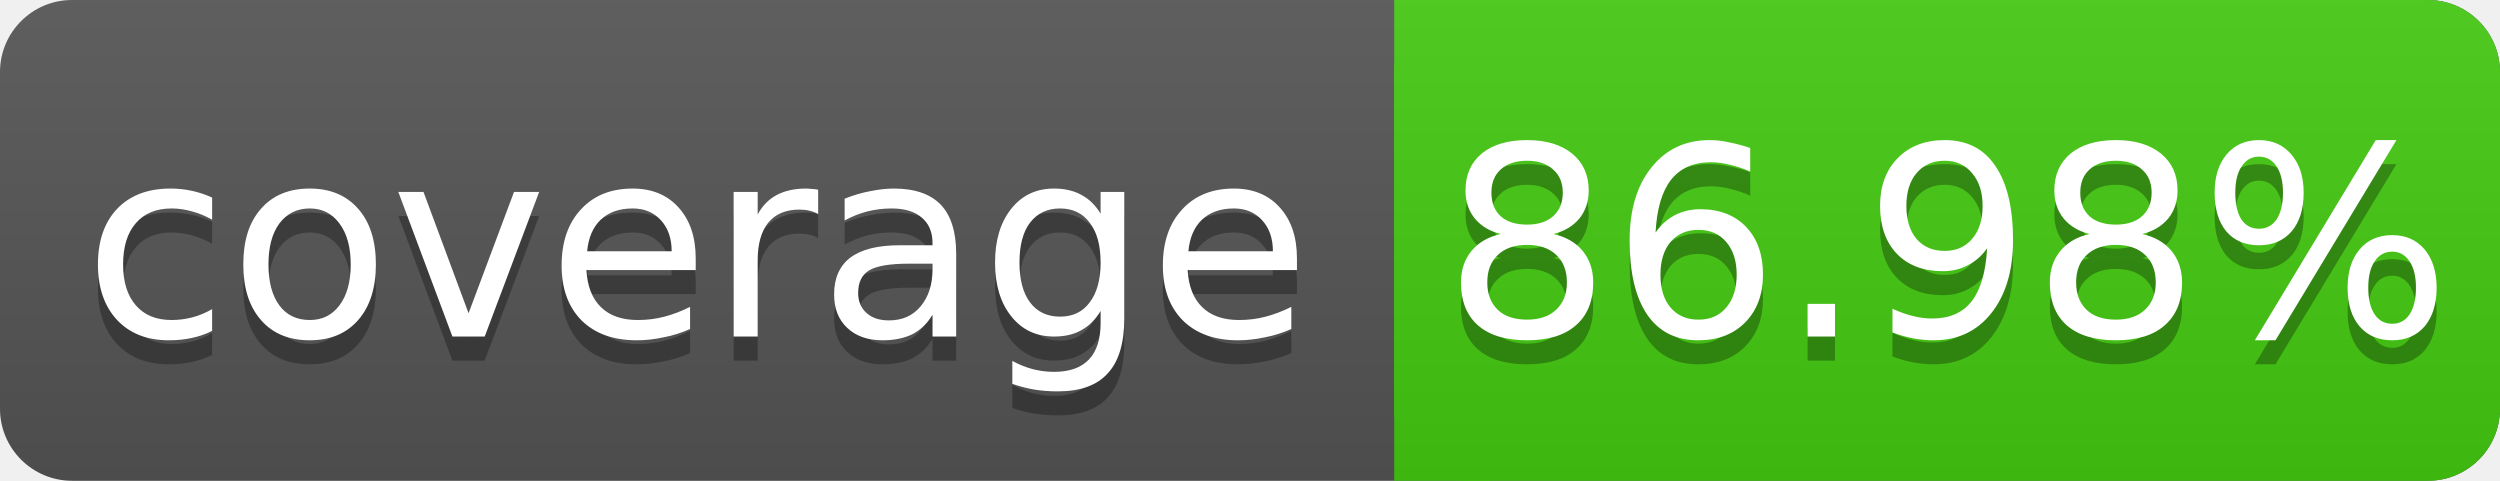
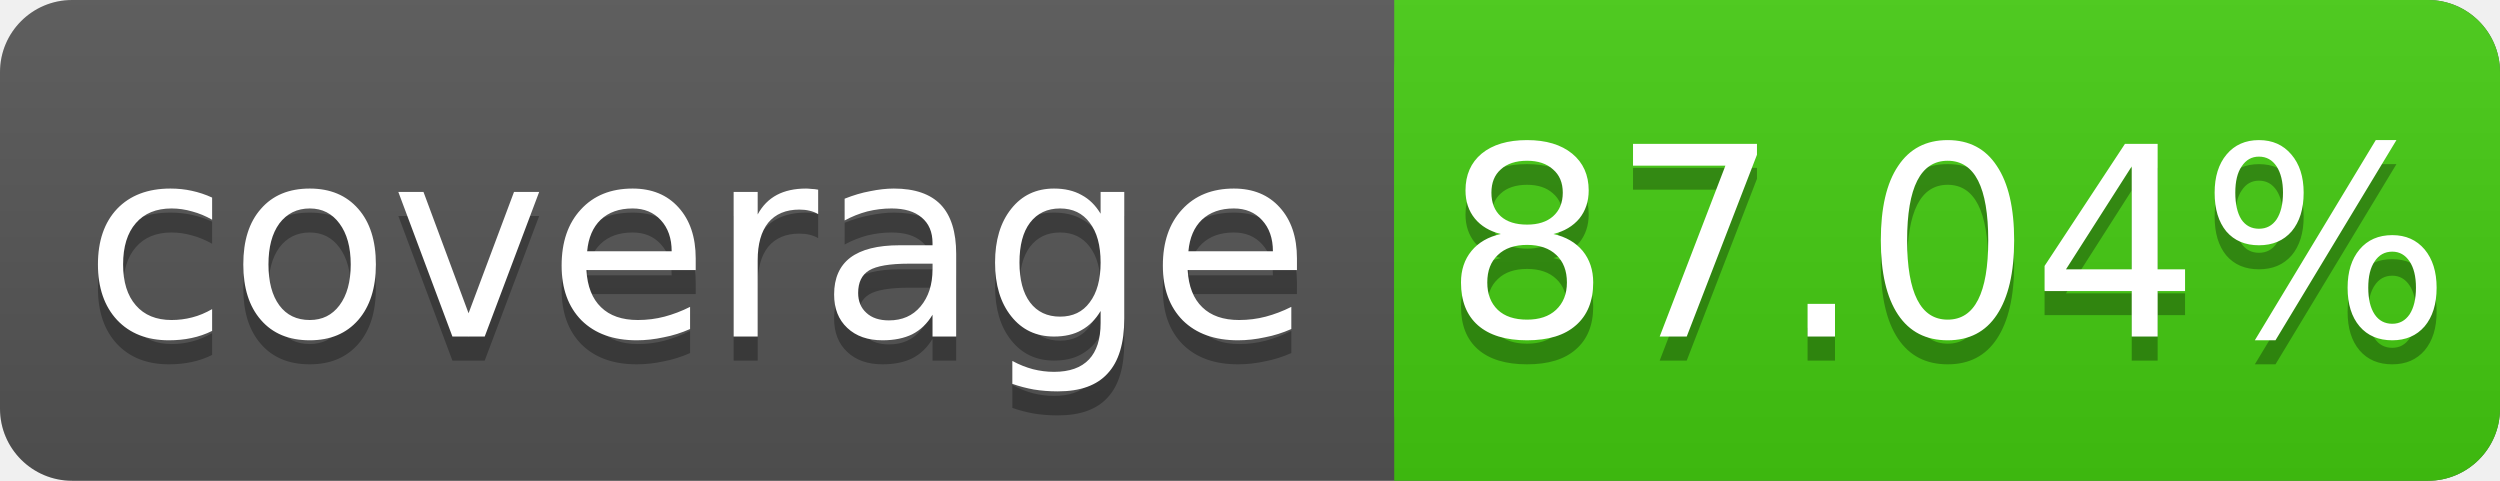
<svg xmlns="http://www.w3.org/2000/svg" width="104" height="20">
  <linearGradient id="s" x2="0" y2="100%">
    <stop offset="0" stop-color="#bbb" stop-opacity=".1" />
    <stop offset="1" stop-opacity=".1" />
  </linearGradient>
  <rect rx="3" width="104" height="20" fill="#555" />
  <rect rx="3" x="58" width="46" height="20" fill="#4c1" />
  <rect x="58" width="4" height="20" fill="#4c1" />
  <rect rx="3" width="104" height="20" fill="url(#s)" />
  <g fill="#fff" text-anchor="middle" font-family="DejaVu Sans,Verdana,Geneva,sans-serif" font-size="11">
    <text x="29" y="15" fill="#010101" fill-opacity=".3">coverage</text>
    <text x="29" y="14">coverage</text>
-     <text x="81" y="15" fill="#010101" fill-opacity=".3">86.98%</text>
-     <text x="81" y="14">86.98%</text>
+     <text x="81" y="15" fill="#010101" fill-opacity=".3">87.04%</text>
+     <text x="81" y="14">87.04%</text>
  </g>
</svg>
